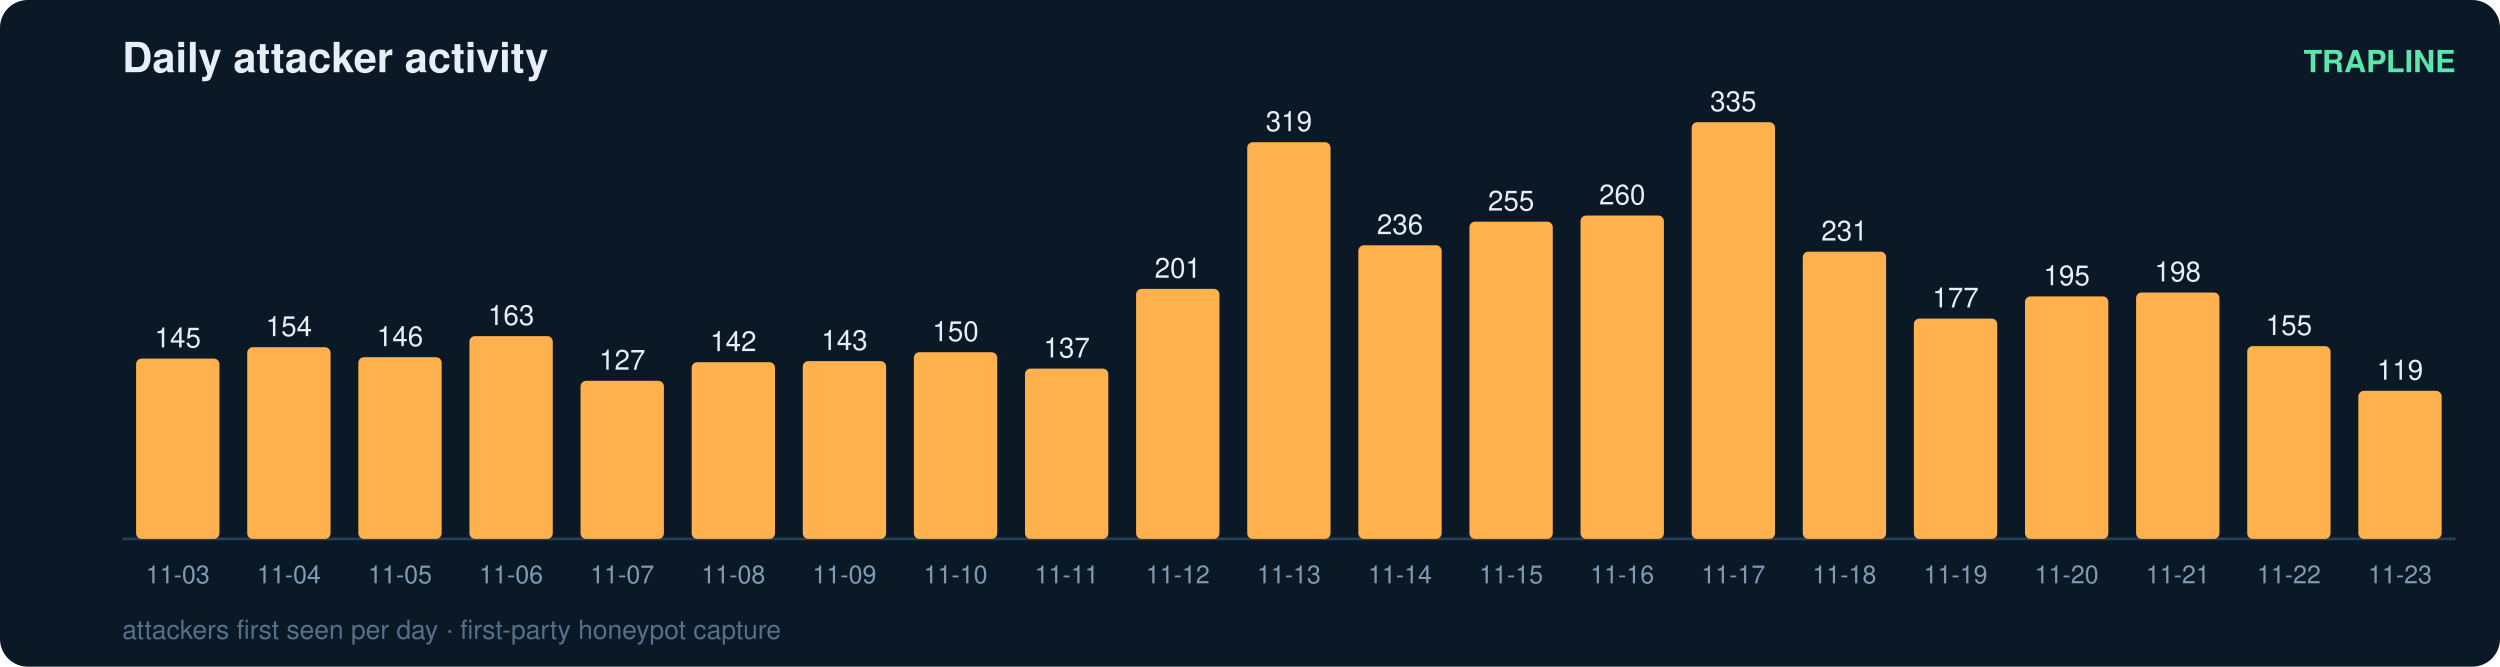
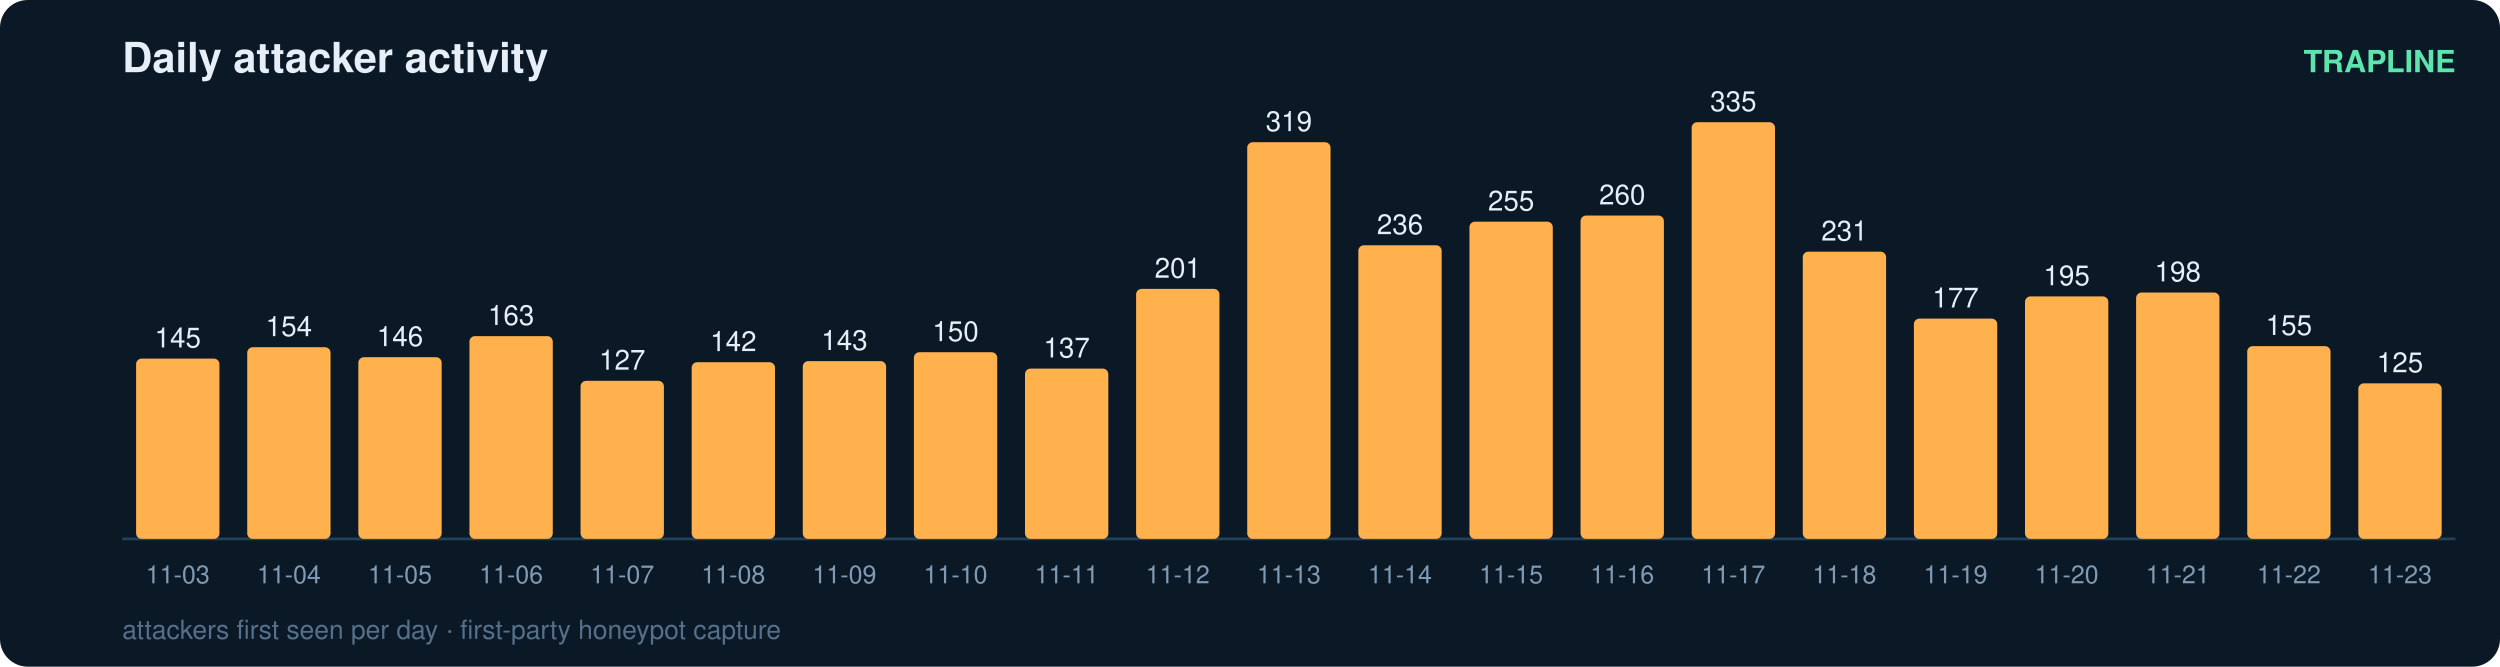
<svg xmlns="http://www.w3.org/2000/svg" width="900" height="240" viewBox="0 0 900 240" font-family="ui-sans-serif,Segoe UI,Helvetica,Arial">
  <rect width="900" height="240" rx="10" fill="#0b1826" />
  <text x="44" y="26" fill="#e6eff7" font-size="15" font-weight="700">Daily attacker activity</text>
  <text x="884" y="26" fill="#5ce6ad" font-size="11" text-anchor="end" font-weight="600">TRAPLINE</text>
  <line x1="44" y1="194" x2="884" y2="194" stroke="#22415a" stroke-width="1" />
  <rect x="49" y="129.1" width="30" height="64.9" rx="2" fill="#ffb14e" />
  <text x="64.0" y="125.1" fill="#e6eff7" font-size="10" text-anchor="middle" font-variant-numeric="tabular-nums">145</text>
  <text x="64.0" y="210.0" fill="#7f9bb3" font-size="9" text-anchor="middle">11-03</text>
  <rect x="89" y="125.0" width="30" height="69.0" rx="2" fill="#ffb14e" />
  <text x="104.0" y="121.0" fill="#e6eff7" font-size="10" text-anchor="middle" font-variant-numeric="tabular-nums">154</text>
  <text x="104.0" y="210.0" fill="#7f9bb3" font-size="9" text-anchor="middle">11-04</text>
  <rect x="129" y="128.6" width="30" height="65.4" rx="2" fill="#ffb14e" />
  <text x="144.0" y="124.6" fill="#e6eff7" font-size="10" text-anchor="middle" font-variant-numeric="tabular-nums">146</text>
  <text x="144.0" y="210.0" fill="#7f9bb3" font-size="9" text-anchor="middle">11-05</text>
  <rect x="169" y="121.0" width="30" height="73.0" rx="2" fill="#ffb14e" />
  <text x="184.0" y="117.0" fill="#e6eff7" font-size="10" text-anchor="middle" font-variant-numeric="tabular-nums">163</text>
  <text x="184.0" y="210.0" fill="#7f9bb3" font-size="9" text-anchor="middle">11-06</text>
  <rect x="209" y="137.1" width="30" height="56.9" rx="2" fill="#ffb14e" />
  <text x="224.0" y="133.1" fill="#e6eff7" font-size="10" text-anchor="middle" font-variant-numeric="tabular-nums">127</text>
  <text x="224.0" y="210.0" fill="#7f9bb3" font-size="9" text-anchor="middle">11-07</text>
  <rect x="249" y="130.4" width="30" height="63.6" rx="2" fill="#ffb14e" />
  <text x="264.0" y="126.4" fill="#e6eff7" font-size="10" text-anchor="middle" font-variant-numeric="tabular-nums">142</text>
  <text x="264.0" y="210.0" fill="#7f9bb3" font-size="9" text-anchor="middle">11-08</text>
  <rect x="289" y="130.0" width="30" height="64.0" rx="2" fill="#ffb14e" />
  <text x="304.0" y="126.0" fill="#e6eff7" font-size="10" text-anchor="middle" font-variant-numeric="tabular-nums">143</text>
  <text x="304.0" y="210.0" fill="#7f9bb3" font-size="9" text-anchor="middle">11-09</text>
  <rect x="329" y="126.8" width="30" height="67.2" rx="2" fill="#ffb14e" />
  <text x="344.0" y="122.8" fill="#e6eff7" font-size="10" text-anchor="middle" font-variant-numeric="tabular-nums">150</text>
  <text x="344.0" y="210.0" fill="#7f9bb3" font-size="9" text-anchor="middle">11-10</text>
  <rect x="369" y="132.7" width="30" height="61.3" rx="2" fill="#ffb14e" />
  <text x="384.0" y="128.7" fill="#e6eff7" font-size="10" text-anchor="middle" font-variant-numeric="tabular-nums">137</text>
  <text x="384.0" y="210.0" fill="#7f9bb3" font-size="9" text-anchor="middle">11-11</text>
  <rect x="409" y="104.0" width="30" height="90.0" rx="2" fill="#ffb14e" />
  <text x="424.0" y="100.0" fill="#e6eff7" font-size="10" text-anchor="middle" font-variant-numeric="tabular-nums">201</text>
  <text x="424.0" y="210.0" fill="#7f9bb3" font-size="9" text-anchor="middle">11-12</text>
  <rect x="449" y="51.2" width="30" height="142.8" rx="2" fill="#ffb14e" />
  <text x="464.0" y="47.2" fill="#e6eff7" font-size="10" text-anchor="middle" font-variant-numeric="tabular-nums">319</text>
  <text x="464.0" y="210.0" fill="#7f9bb3" font-size="9" text-anchor="middle">11-13</text>
  <rect x="489" y="88.3" width="30" height="105.7" rx="2" fill="#ffb14e" />
  <text x="504.0" y="84.3" fill="#e6eff7" font-size="10" text-anchor="middle" font-variant-numeric="tabular-nums">236</text>
  <text x="504.0" y="210.0" fill="#7f9bb3" font-size="9" text-anchor="middle">11-14</text>
  <rect x="529" y="79.8" width="30" height="114.2" rx="2" fill="#ffb14e" />
  <text x="544.0" y="75.8" fill="#e6eff7" font-size="10" text-anchor="middle" font-variant-numeric="tabular-nums">255</text>
  <text x="544.0" y="210.0" fill="#7f9bb3" font-size="9" text-anchor="middle">11-15</text>
  <rect x="569" y="77.6" width="30" height="116.4" rx="2" fill="#ffb14e" />
  <text x="584.0" y="73.6" fill="#e6eff7" font-size="10" text-anchor="middle" font-variant-numeric="tabular-nums">260</text>
  <text x="584.0" y="210.0" fill="#7f9bb3" font-size="9" text-anchor="middle">11-16</text>
  <rect x="609" y="44.0" width="30" height="150.0" rx="2" fill="#ffb14e" />
  <text x="624.0" y="40.0" fill="#e6eff7" font-size="10" text-anchor="middle" font-variant-numeric="tabular-nums">335</text>
  <text x="624.0" y="210.0" fill="#7f9bb3" font-size="9" text-anchor="middle">11-17</text>
  <rect x="649" y="90.6" width="30" height="103.4" rx="2" fill="#ffb14e" />
  <text x="664.0" y="86.6" fill="#e6eff7" font-size="10" text-anchor="middle" font-variant-numeric="tabular-nums">231</text>
  <text x="664.0" y="210.0" fill="#7f9bb3" font-size="9" text-anchor="middle">11-18</text>
  <rect x="689" y="114.7" width="30" height="79.3" rx="2" fill="#ffb14e" />
  <text x="704.0" y="110.7" fill="#e6eff7" font-size="10" text-anchor="middle" font-variant-numeric="tabular-nums">177</text>
  <text x="704.0" y="210.0" fill="#7f9bb3" font-size="9" text-anchor="middle">11-19</text>
  <rect x="729" y="106.7" width="30" height="87.3" rx="2" fill="#ffb14e" />
  <text x="744.0" y="102.7" fill="#e6eff7" font-size="10" text-anchor="middle" font-variant-numeric="tabular-nums">195</text>
  <text x="744.0" y="210.0" fill="#7f9bb3" font-size="9" text-anchor="middle">11-20</text>
  <rect x="769" y="105.3" width="30" height="88.7" rx="2" fill="#ffb14e" />
  <text x="784.0" y="101.3" fill="#e6eff7" font-size="10" text-anchor="middle" font-variant-numeric="tabular-nums">198</text>
  <text x="784.0" y="210.0" fill="#7f9bb3" font-size="9" text-anchor="middle">11-21</text>
  <rect x="809" y="124.6" width="30" height="69.4" rx="2" fill="#ffb14e" />
  <text x="824.0" y="120.6" fill="#e6eff7" font-size="10" text-anchor="middle" font-variant-numeric="tabular-nums">155</text>
  <text x="824.0" y="210.0" fill="#7f9bb3" font-size="9" text-anchor="middle">11-22</text>
-   <rect x="849" y="140.7" width="30" height="53.3" rx="2" fill="#ffb14e" />
-   <text x="864.0" y="136.7" fill="#e6eff7" font-size="10" text-anchor="middle" font-variant-numeric="tabular-nums">119</text>
+   <rect x="849" y="138.0" width="30" height="56.0" rx="2" fill="#ffb14e" />
+   <text x="864.0" y="134.0" fill="#e6eff7" font-size="10" text-anchor="middle" font-variant-numeric="tabular-nums">125</text>
  <text x="864.0" y="210.0" fill="#7f9bb3" font-size="9" text-anchor="middle">11-23</text>
  <text x="44" y="230" fill="#54708a" font-size="9.5">attackers first seen per day · first-party honeypot capture</text>
</svg>
